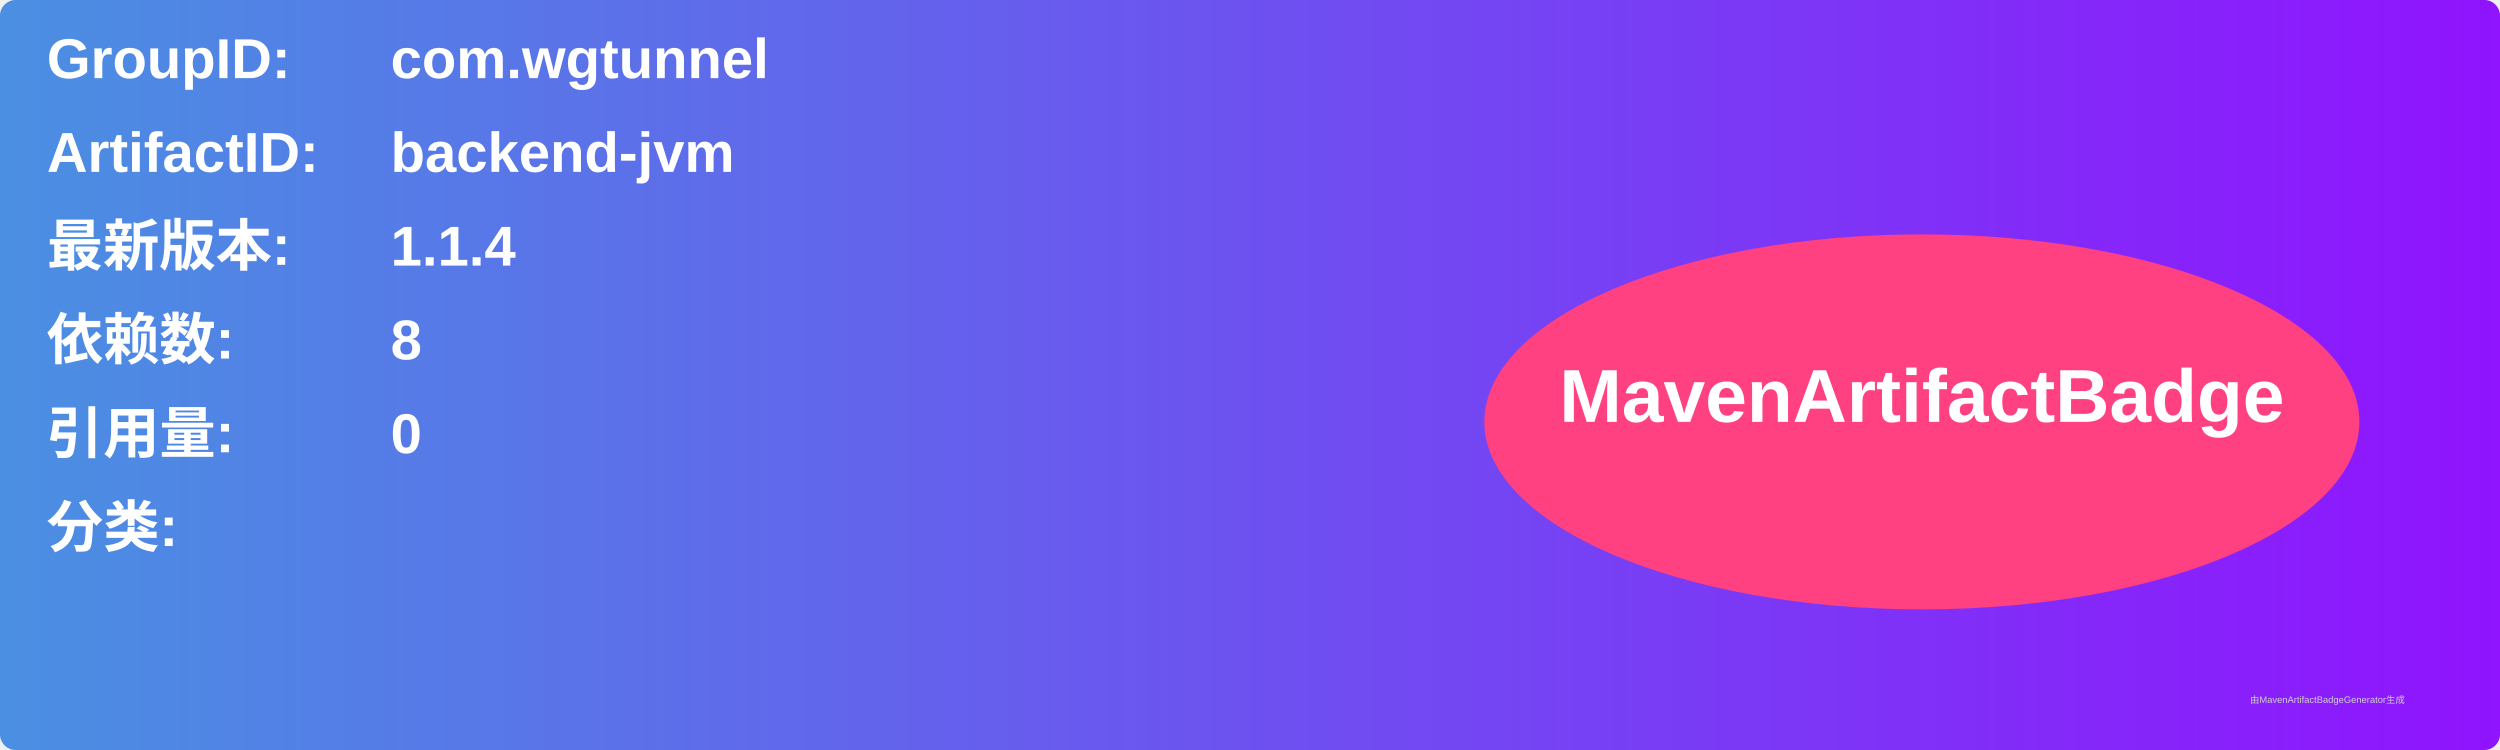
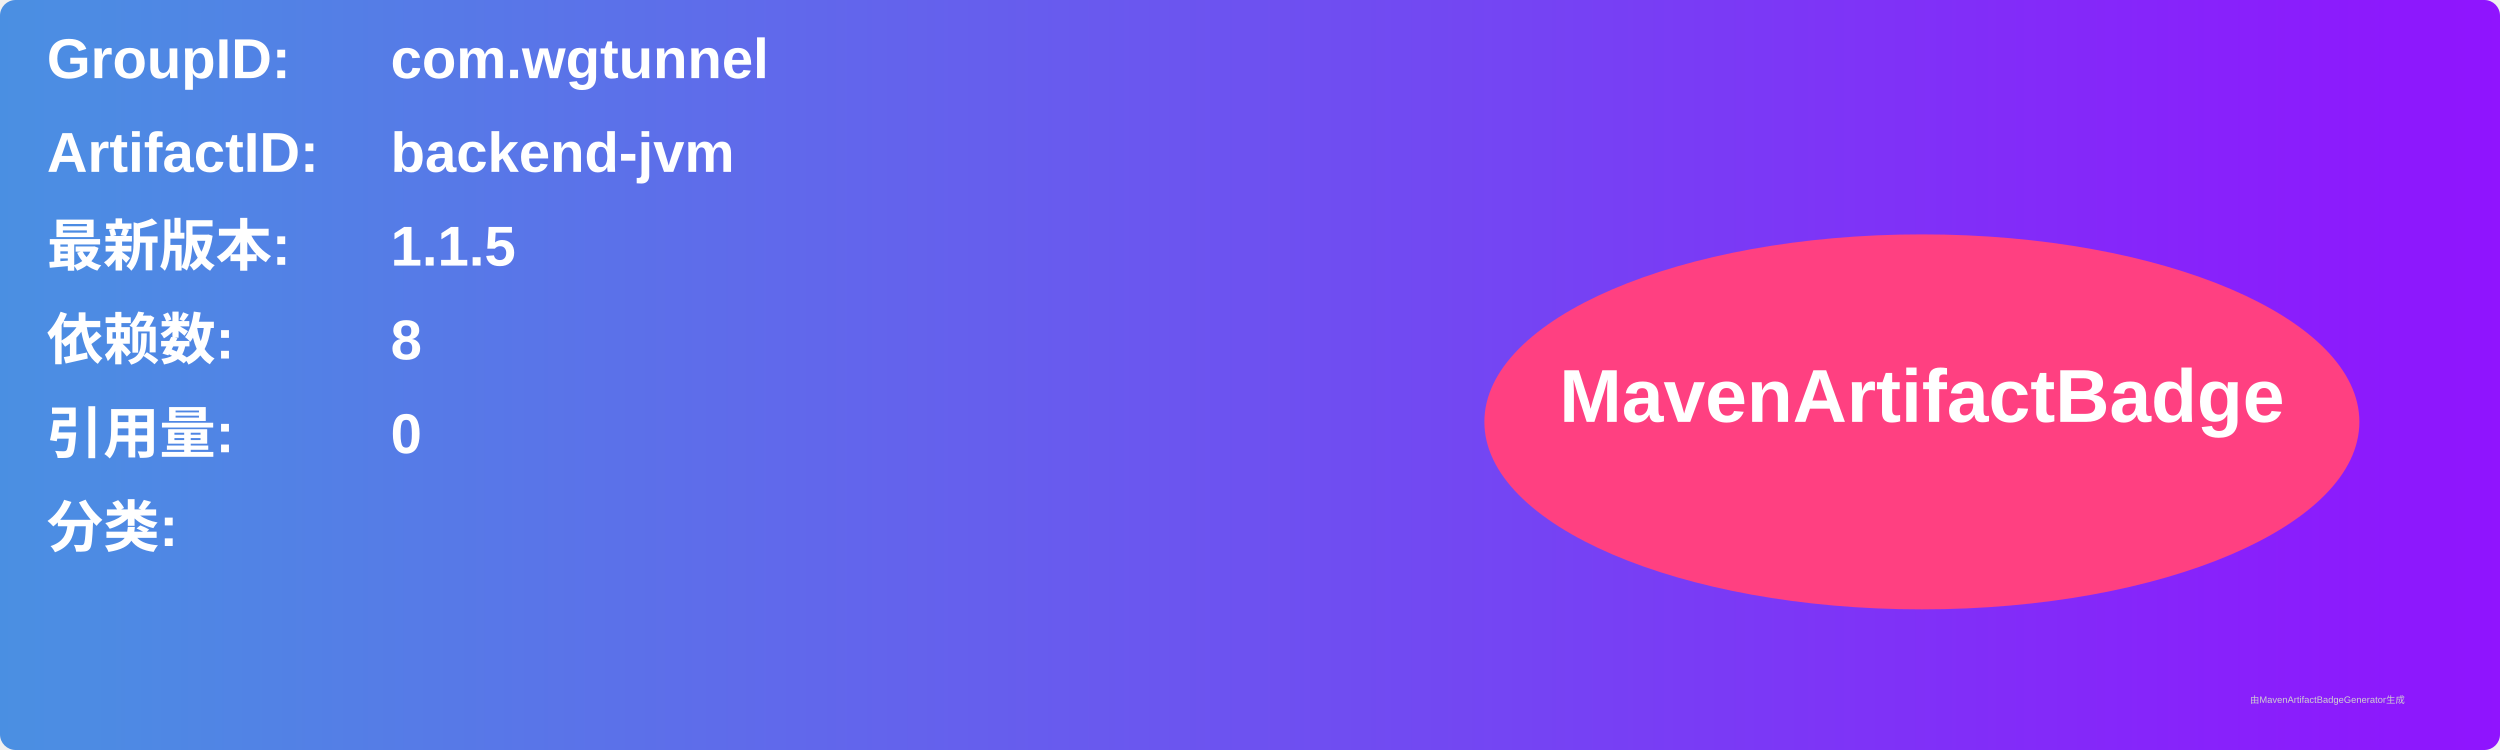
<svg xmlns="http://www.w3.org/2000/svg" width="800" height="240" viewBox="0 0 800 240">
  <linearGradient id="grad" x1="0%" y1="0%" x2="100%" y2="0%">
    <stop offset="0%" stop-color="#4a90e2" />
    <stop offset="100%" stop-color="#9013fe" />
  </linearGradient>
  <rect width="100%" height="100%" rx="5" ry="5" fill="url(#grad)" />
  <g transform="translate(15, 15)">
    <text x="0" y="10" font-family="Arial" font-size="18" fill="white" font-weight="bold" width="260">GroupID:</text>
    <text x="110" y="10" font-family="Arial" font-size="18" fill="white" font-weight="bold" width="460">com.wgtunnel</text>
    <text x="0" y="40" font-family="Arial" font-size="18" fill="white" font-weight="bold" width="260">ArtifactID:</text>
    <text x="110" y="40" font-family="Arial" font-size="18" fill="white" font-weight="bold" width="460">backend-jvm</text>
    <text x="0" y="70" font-family="Arial" font-size="18" fill="white" font-weight="bold">最新版本:</text>
    <text x="110" y="70" font-family="Arial" font-size="18" fill="white" font-weight="bold">
-       <tspan font-weight="bold">1.1.4</tspan>
+       <tspan font-weight="bold">1.1.5</tspan>
    </text>
    <text x="0" y="100" font-family="Arial" font-size="18" fill="white" font-weight="bold">依赖数: </text>
    <text x="110" y="100" font-family="Arial" font-size="18" fill="white">
      <tspan font-weight="bold">8</tspan>
    </text>
    <text x="0" y="130" font-family="Arial" font-size="18" fill="white" font-weight="bold">引用量: </text>
    <text x="110" y="130" font-family="Arial" font-size="18" fill="white">
      <tspan font-weight="bold">0</tspan>
    </text>
    <text x="0" y="160" font-family="Arial" font-size="18" fill="white" font-weight="bold">分类:</text>
    <text x="10" y="190" font-family="Arial" font-size="10" fill="white">
      <tspan font-weight="bold" />
    </text>
    <ellipse cx="600" cy="120" rx="140" ry="60" fill="#ff4081" />
    <text x="600" y="120" text-anchor="middle" font-family="Arial" font-size="24" fill="white" font-weight="bold">MavenArtifactBadge</text>
  </g>
  <text x="720" y="225" font-family="Arial" font-size="3" fill="#d0d0d0">由MavenArtifactBadgeGenerator生成</text>
</svg>
